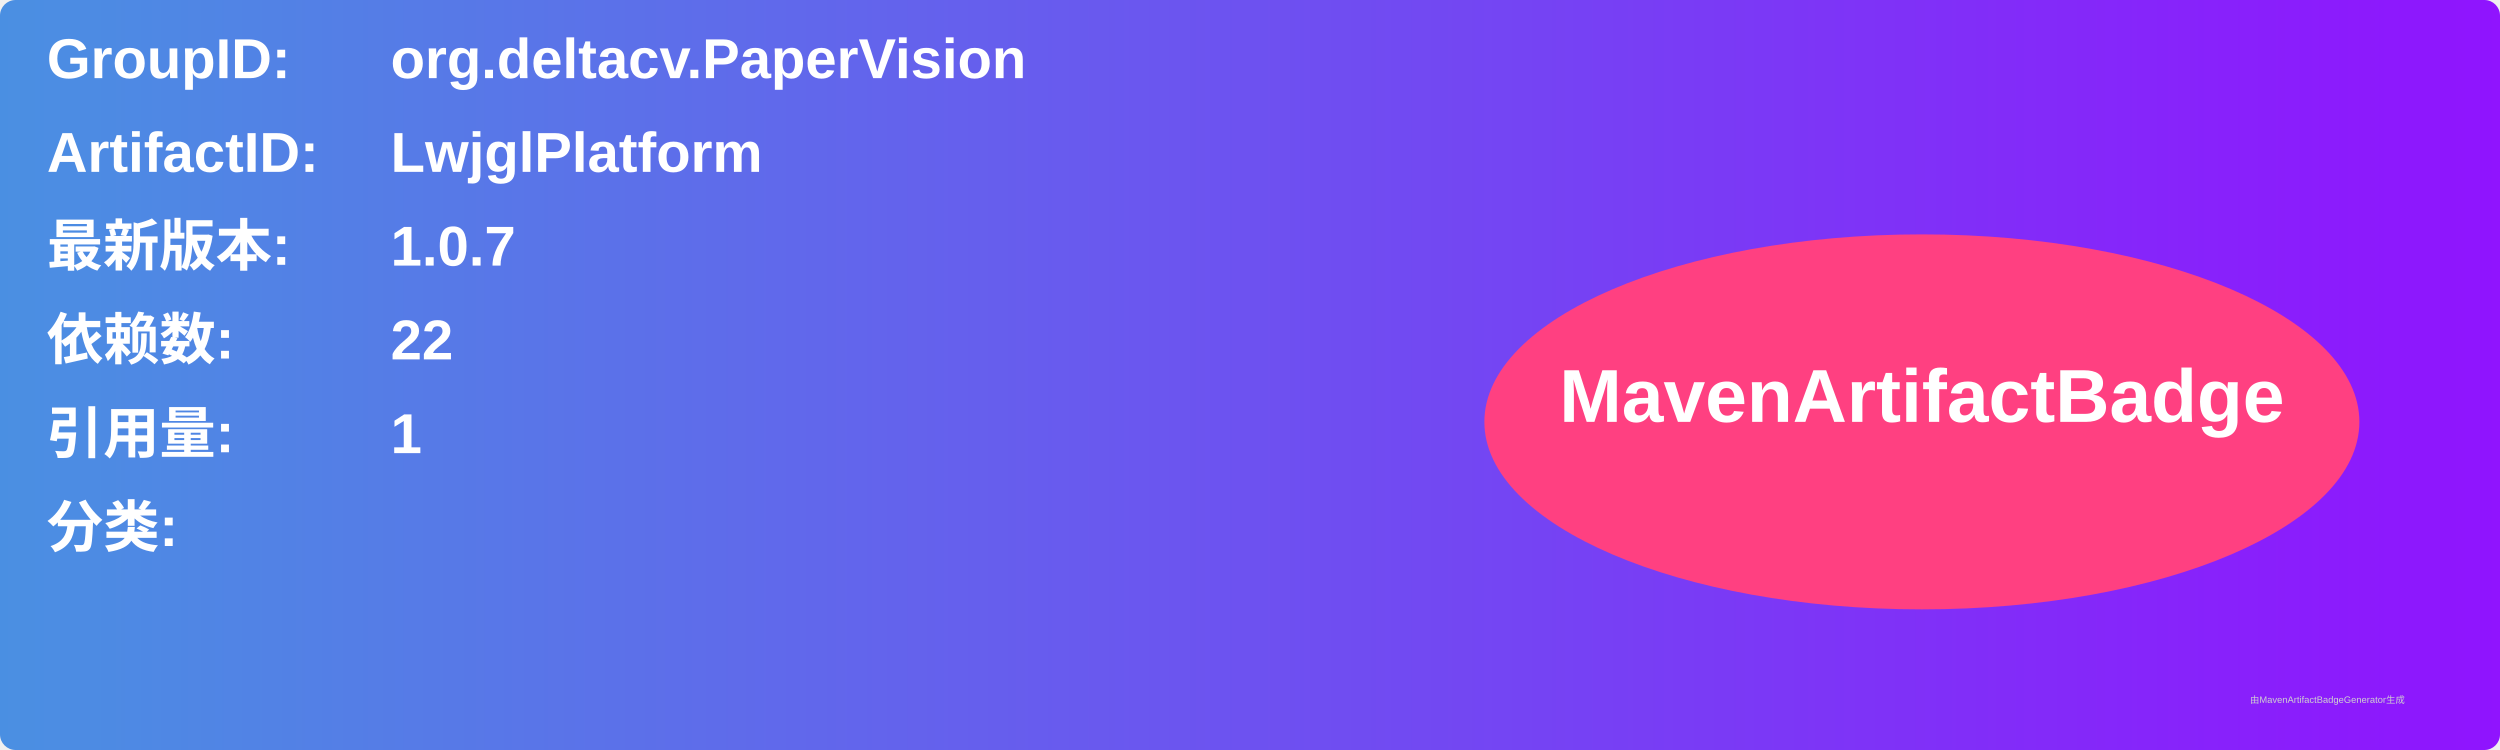
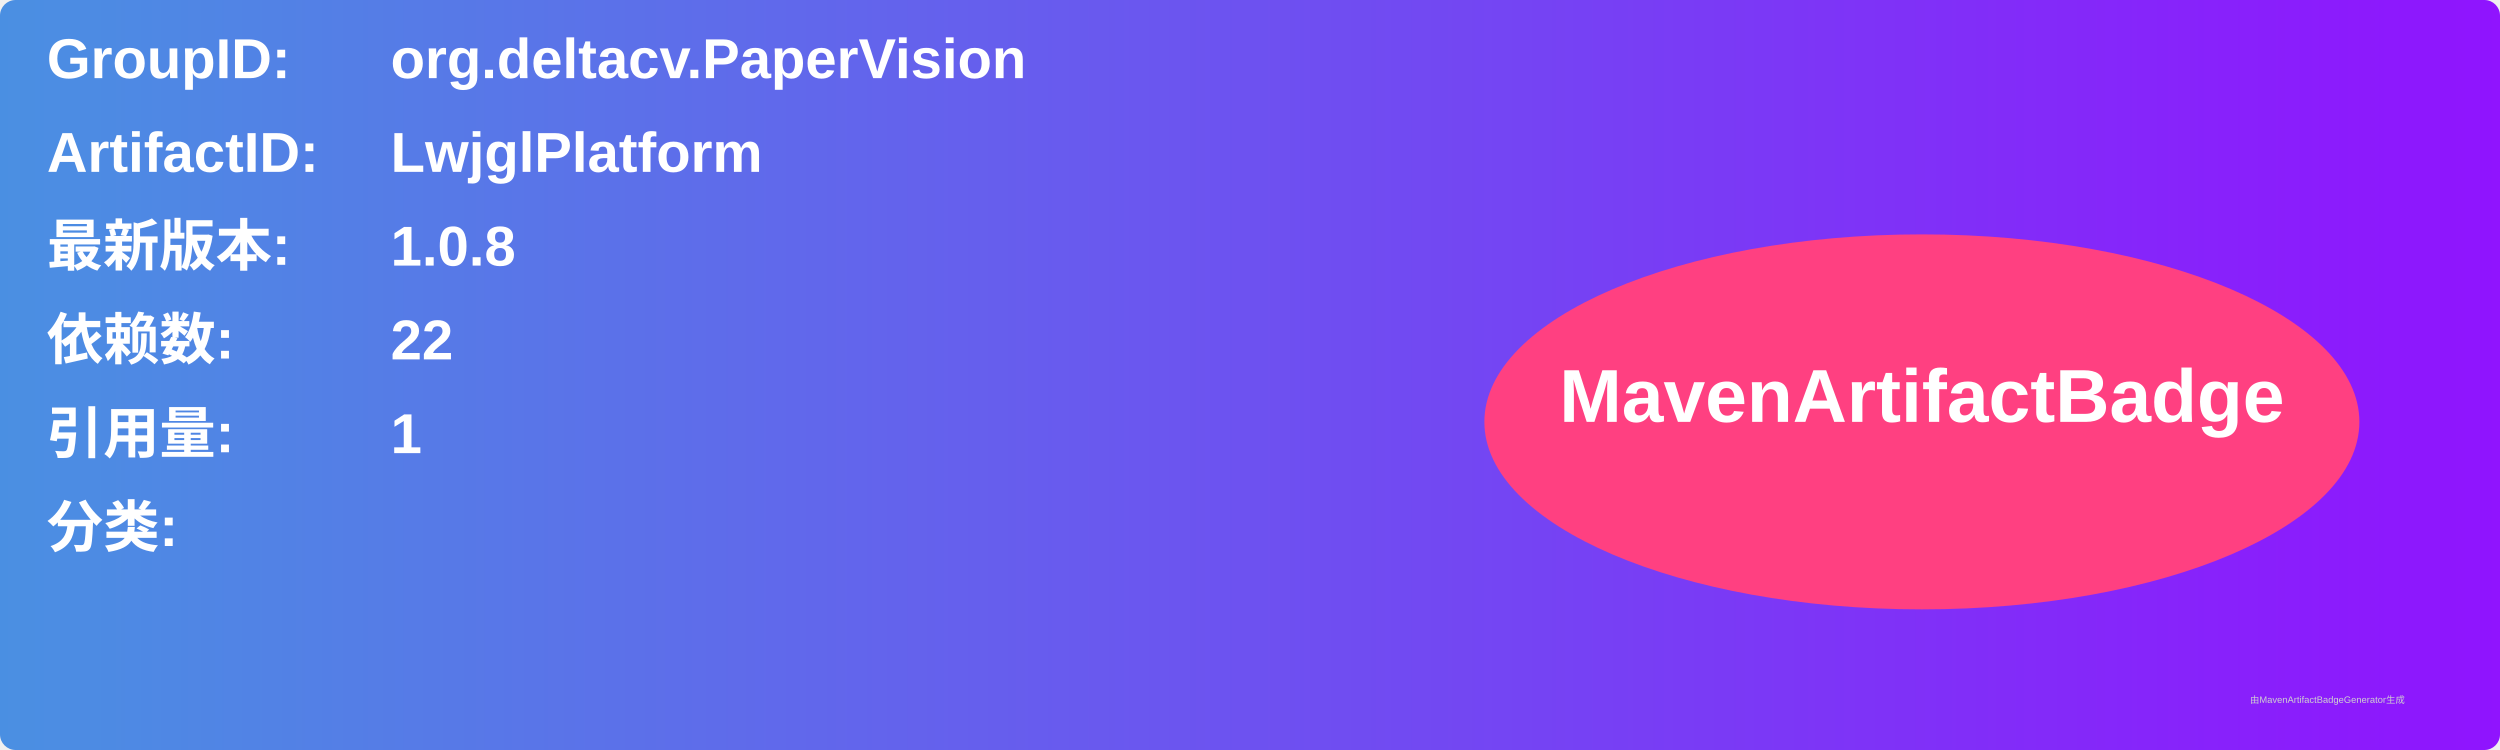
<svg xmlns="http://www.w3.org/2000/svg" width="800" height="240" viewBox="0 0 800 240">
  <linearGradient id="grad" x1="0%" y1="0%" x2="100%" y2="0%">
    <stop offset="0%" stop-color="#4a90e2" />
    <stop offset="100%" stop-color="#9013fe" />
  </linearGradient>
  <rect width="100%" height="100%" rx="5" ry="5" fill="url(#grad)" />
  <g transform="translate(15, 15)">
    <text x="0" y="10" font-family="Arial" font-size="18" fill="white" font-weight="bold" width="260">GroupID:</text>
    <text x="110" y="10" font-family="Arial" font-size="18" fill="white" font-weight="bold" width="460">org.deltacv.PaperVision</text>
    <text x="0" y="40" font-family="Arial" font-size="18" fill="white" font-weight="bold" width="260">ArtifactID:</text>
    <text x="110" y="40" font-family="Arial" font-size="18" fill="white" font-weight="bold" width="460">LwjglPlatform</text>
    <text x="0" y="70" font-family="Arial" font-size="18" fill="white" font-weight="bold">最新版本:</text>
    <text x="110" y="70" font-family="Arial" font-size="18" fill="white" font-weight="bold">
-       <tspan font-weight="bold">1.0.7</tspan>
+       <tspan font-weight="bold">1.0.8</tspan>
    </text>
    <text x="0" y="100" font-family="Arial" font-size="18" fill="white" font-weight="bold">依赖数: </text>
    <text x="110" y="100" font-family="Arial" font-size="18" fill="white">
      <tspan font-weight="bold">22</tspan>
    </text>
    <text x="0" y="130" font-family="Arial" font-size="18" fill="white" font-weight="bold">引用量: </text>
    <text x="110" y="130" font-family="Arial" font-size="18" fill="white">
      <tspan font-weight="bold">1</tspan>
    </text>
    <text x="0" y="160" font-family="Arial" font-size="18" fill="white" font-weight="bold">分类:</text>
    <text x="10" y="190" font-family="Arial" font-size="10" fill="white">
      <tspan font-weight="bold" />
    </text>
    <ellipse cx="600" cy="120" rx="140" ry="60" fill="#ff4081" />
    <text x="600" y="120" text-anchor="middle" font-family="Arial" font-size="24" fill="white" font-weight="bold">MavenArtifactBadge</text>
  </g>
  <text x="720" y="225" font-family="Arial" font-size="3" fill="#d0d0d0">由MavenArtifactBadgeGenerator生成</text>
</svg>
